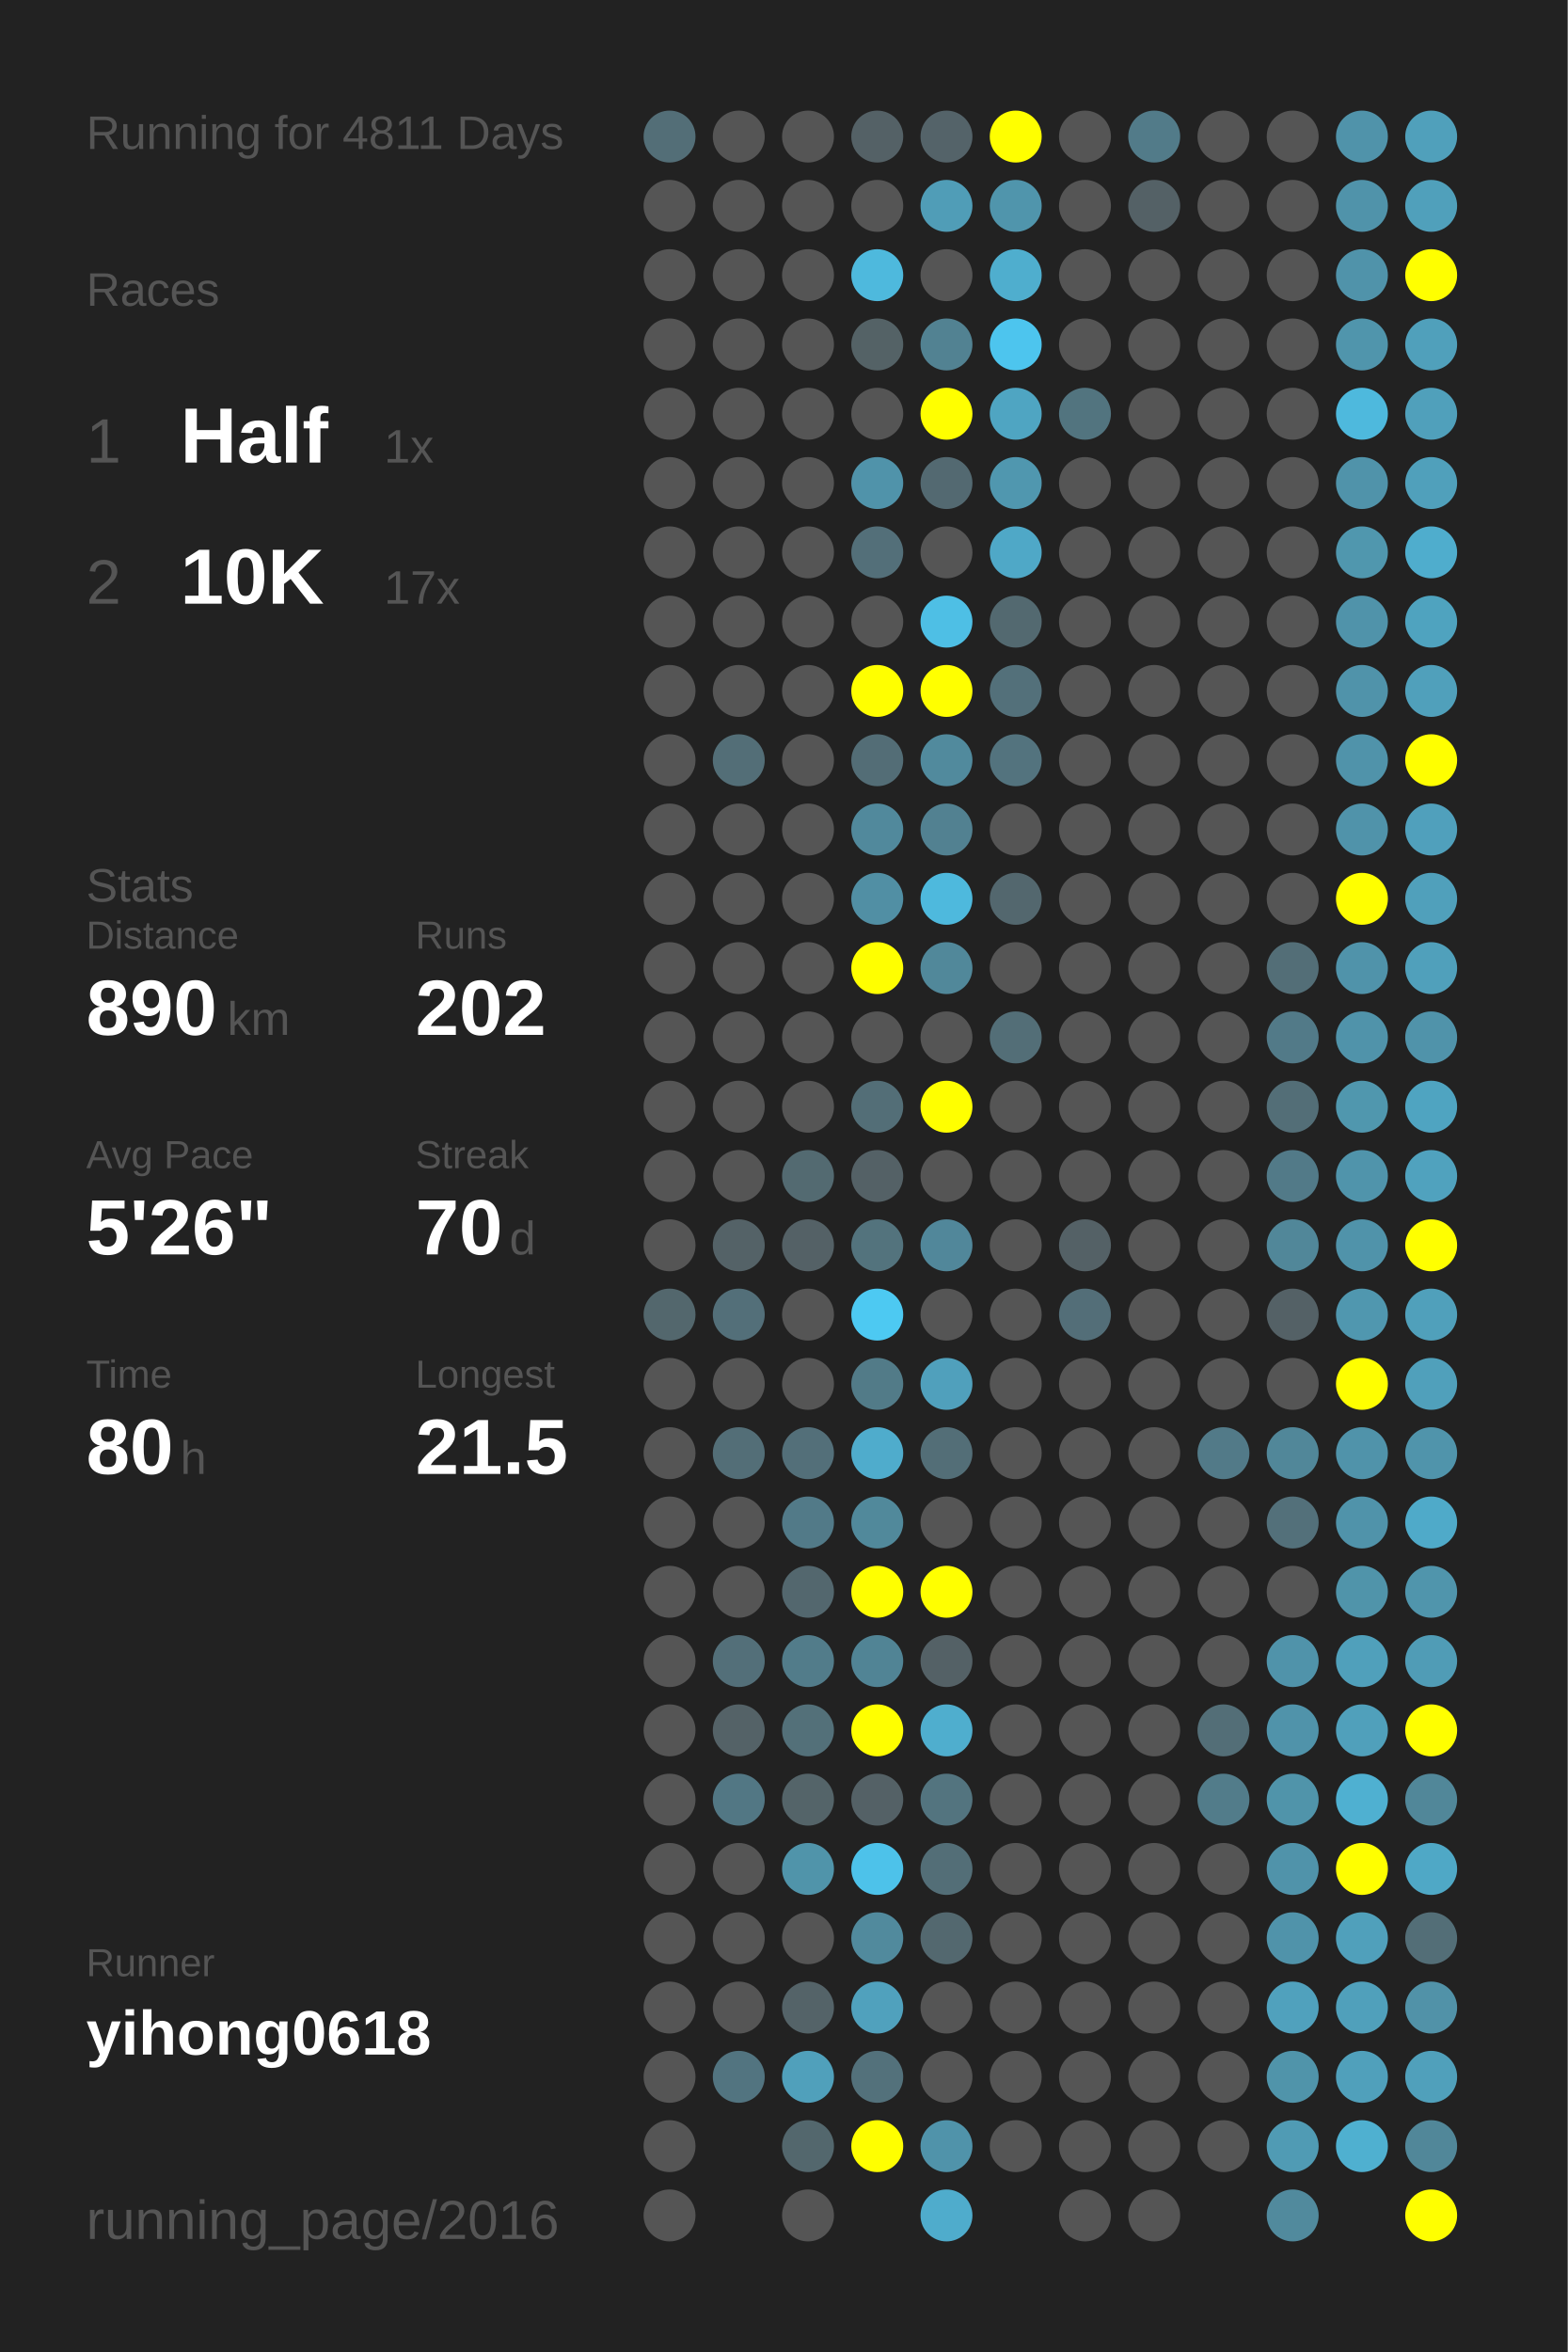
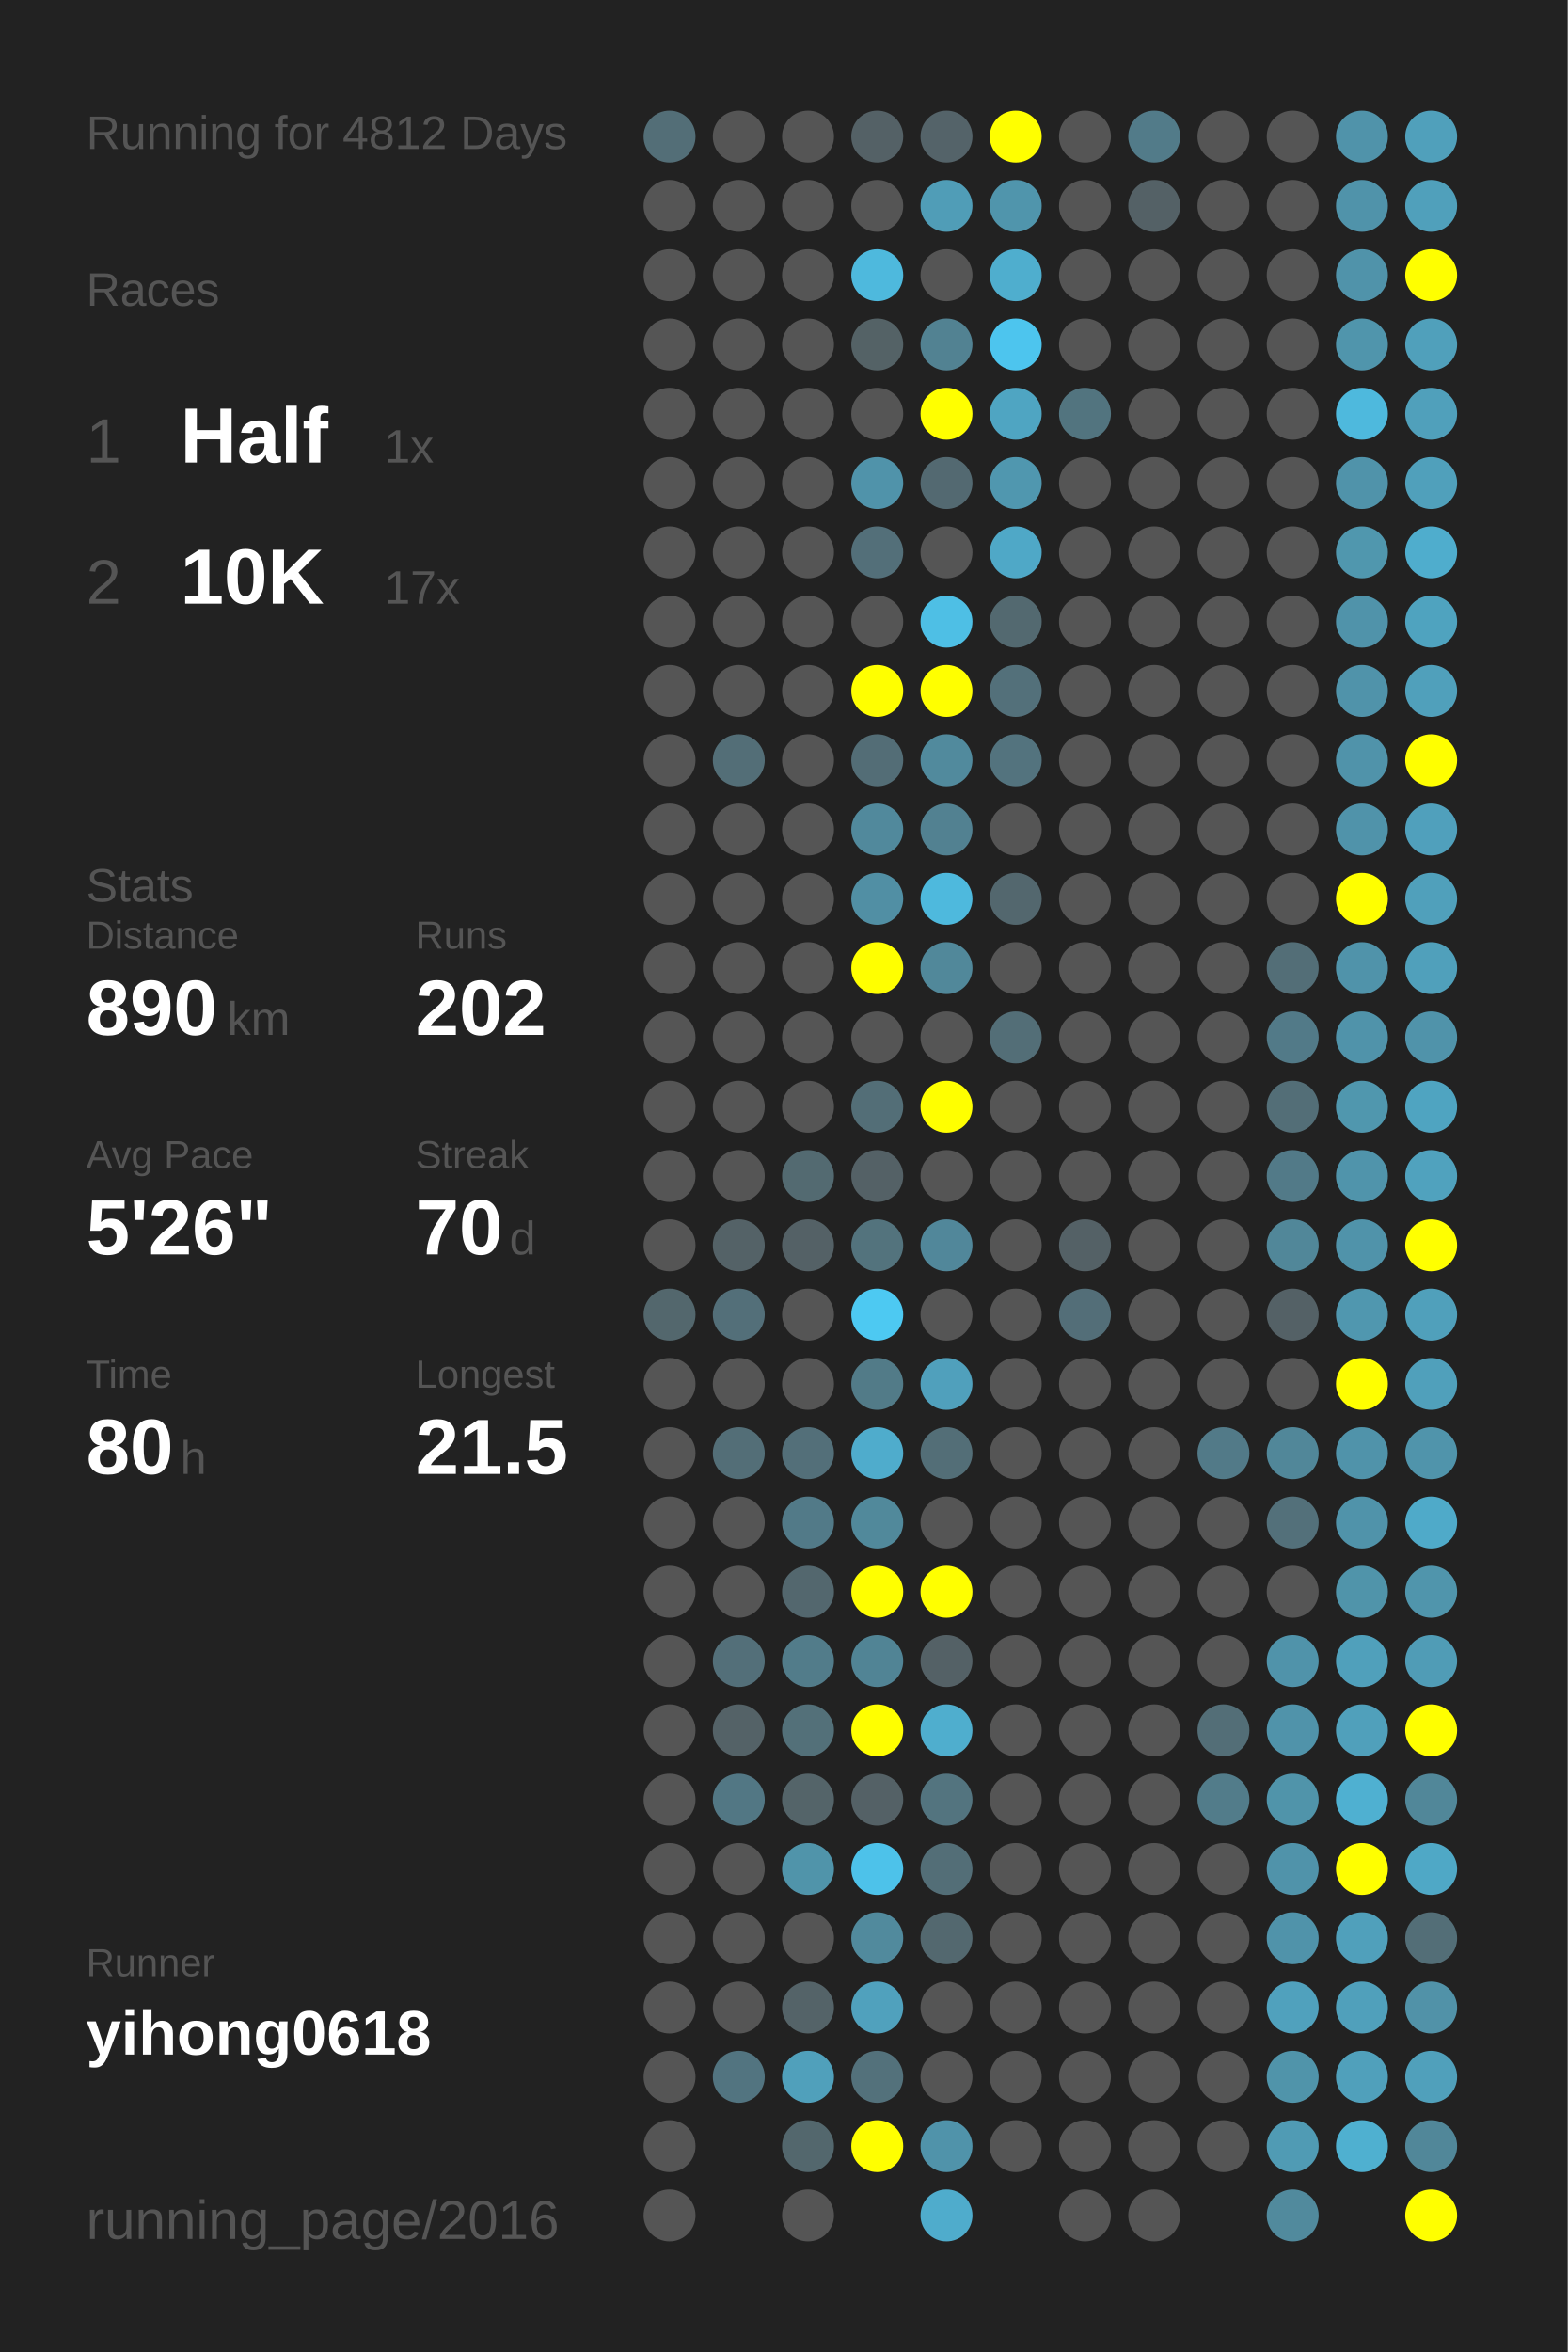
<svg xmlns="http://www.w3.org/2000/svg" baseProfile="full" height="300mm" version="1.1" viewBox="0,0,200,300" width="200mm">
  <defs />
  <rect fill="#222222" height="300" width="200" x="0" y="0" />
-   <text fill="#555555" style="font-size:6px; font-family:Arial;" x="11" y="19">Running for 4811 Days</text>
+   <text fill="#555555" style="font-size:6px; font-family:Arial;" x="11" y="19">Running for 4812 Days</text>
  <text fill="#555555" style="font-size:6px; font-family:Arial;" x="11" y="39">Races</text>
  <text fill="#555555" style="font-size:8px; font-family:Arial;" x="11" y="59">1</text>
  <text fill="#FFFFFF" style="font-size:10px; font-family:Arial; font-weight:bold;" x="23" y="59">Half</text>
  <text fill="#555555" style="font-size:6px; font-family:Arial;" x="49" y="59">1x</text>
  <text fill="#555555" style="font-size:8px; font-family:Arial;" x="11" y="77">2</text>
  <text fill="#FFFFFF" style="font-size:10px; font-family:Arial; font-weight:bold;" x="23" y="77">10K</text>
  <text fill="#555555" style="font-size:6px; font-family:Arial;" x="49" y="77">17x</text>
  <text fill="#555555" style="font-size:6px; font-family:Arial;" x="11" y="115">Stats</text>
  <text fill="#555555" style="font-size:5px; font-family:Arial;" x="11" y="121">Distance</text>
  <text fill="#FFFFFF" style="font-size:10px; font-family:Arial; font-weight:bold;" x="11" y="132">890</text>
  <text fill="#555555" style="font-size:6px; font-family:Arial;" x="29" y="132">km</text>
  <text fill="#555555" style="font-size:5px; font-family:Arial;" x="53" y="121">Runs</text>
  <text fill="#FFFFFF" style="font-size:10px; font-family:Arial; font-weight:bold;" x="53" y="132">202</text>
  <text fill="#555555" style="font-size:5px; font-family:Arial;" x="11" y="149">Avg Pace</text>
  <text fill="#FFFFFF" style="font-size:10px; font-family:Arial; font-weight:bold;" x="11" y="160">5'26"</text>
  <text fill="#555555" style="font-size:5px; font-family:Arial;" x="53" y="149">Streak</text>
  <text fill="#FFFFFF" style="font-size:10px; font-family:Arial; font-weight:bold;" x="53" y="160">70</text>
  <text fill="#555555" style="font-size:6px; font-family:Arial;" x="65" y="160">d</text>
  <text fill="#555555" style="font-size:5px; font-family:Arial;" x="11" y="177">Time</text>
  <text fill="#FFFFFF" style="font-size:10px; font-family:Arial; font-weight:bold;" x="11" y="188">80</text>
  <text fill="#555555" style="font-size:6px; font-family:Arial;" x="23" y="188">h</text>
  <text fill="#555555" style="font-size:5px; font-family:Arial;" x="53" y="177">Longest</text>
  <text fill="#FFFFFF" style="font-size:10px; font-family:Arial; font-weight:bold;" x="53" y="188">21.5</text>
  <text fill="#555555" style="font-size:5px; font-family:Arial;" x="11" y="252.065">Runner</text>
  <text fill="#FFFFFF" style="font-size:8px; font-family:Arial; font-weight:bold;" x="11" y="262.065">yihong0618</text>
  <text fill="#555555" style="font-size:7px; font-family:Arial;" x="11" y="285.581">running_page/2016</text>
  <circle cx="85.417" cy="17.419" fill="#536e77" r="3.312" />
  <circle cx="85.417" cy="26.258" fill="#555555" r="3.312" />
  <circle cx="85.417" cy="35.097" fill="#555555" r="3.312" />
  <circle cx="85.417" cy="43.935" fill="#555555" r="3.312" />
  <circle cx="85.417" cy="52.774" fill="#555555" r="3.312" />
  <circle cx="85.417" cy="61.613" fill="#555555" r="3.312" />
  <circle cx="85.417" cy="70.452" fill="#555555" r="3.312" />
  <circle cx="85.417" cy="79.29" fill="#555555" r="3.312" />
  <circle cx="85.417" cy="88.129" fill="#555555" r="3.312" />
  <circle cx="85.417" cy="96.968" fill="#555555" r="3.312" />
  <circle cx="85.417" cy="105.806" fill="#555555" r="3.312" />
  <circle cx="85.417" cy="114.645" fill="#555555" r="3.312" />
  <circle cx="85.417" cy="123.484" fill="#555555" r="3.312" />
  <circle cx="85.417" cy="132.323" fill="#555555" r="3.312" />
  <circle cx="85.417" cy="141.161" fill="#555555" r="3.312" />
  <circle cx="85.417" cy="150" fill="#555555" r="3.312" />
  <circle cx="85.417" cy="158.839" fill="#555555" r="3.312" />
  <circle cx="85.417" cy="167.677" fill="#53676d" r="3.312" />
  <circle cx="85.417" cy="176.516" fill="#555555" r="3.312" />
  <circle cx="85.417" cy="185.355" fill="#555555" r="3.312" />
  <circle cx="85.417" cy="194.194" fill="#555555" r="3.312" />
  <circle cx="85.417" cy="203.032" fill="#555555" r="3.312" />
  <circle cx="85.417" cy="211.871" fill="#555555" r="3.312" />
  <circle cx="85.417" cy="220.71" fill="#555555" r="3.312" />
  <circle cx="85.417" cy="229.548" fill="#555555" r="3.312" />
  <circle cx="85.417" cy="238.387" fill="#555555" r="3.312" />
  <circle cx="85.417" cy="247.226" fill="#555555" r="3.312" />
  <circle cx="85.417" cy="256.065" fill="#555555" r="3.312" />
  <circle cx="85.417" cy="264.903" fill="#555555" r="3.312" />
  <circle cx="85.417" cy="273.742" fill="#555555" r="3.312" />
  <circle cx="85.417" cy="282.581" fill="#555555" r="3.312" />
  <circle cx="94.25" cy="17.419" fill="#555555" r="3.312" />
  <circle cx="94.25" cy="26.258" fill="#555555" r="3.312" />
  <circle cx="94.25" cy="35.097" fill="#555555" r="3.312" />
  <circle cx="94.25" cy="43.935" fill="#555555" r="3.312" />
  <circle cx="94.25" cy="52.774" fill="#555555" r="3.312" />
  <circle cx="94.25" cy="61.613" fill="#555555" r="3.312" />
  <circle cx="94.25" cy="70.452" fill="#555555" r="3.312" />
  <circle cx="94.25" cy="79.29" fill="#555555" r="3.312" />
  <circle cx="94.25" cy="88.129" fill="#555555" r="3.312" />
  <circle cx="94.25" cy="96.968" fill="#536e77" r="3.312" />
  <circle cx="94.25" cy="105.806" fill="#555555" r="3.312" />
  <circle cx="94.25" cy="114.645" fill="#555555" r="3.312" />
  <circle cx="94.25" cy="123.484" fill="#555555" r="3.312" />
  <circle cx="94.25" cy="132.323" fill="#555555" r="3.312" />
  <circle cx="94.25" cy="141.161" fill="#555555" r="3.312" />
  <circle cx="94.25" cy="150" fill="#555555" r="3.312" />
  <circle cx="94.25" cy="158.839" fill="#546267" r="3.312" />
  <circle cx="94.25" cy="167.677" fill="#536f79" r="3.312" />
  <circle cx="94.25" cy="176.516" fill="#555555" r="3.312" />
  <circle cx="94.25" cy="185.355" fill="#536e77" r="3.312" />
  <circle cx="94.25" cy="194.194" fill="#555555" r="3.312" />
  <circle cx="94.25" cy="203.032" fill="#555555" r="3.312" />
  <circle cx="94.25" cy="211.871" fill="#536f79" r="3.312" />
  <circle cx="94.25" cy="220.71" fill="#546267" r="3.312" />
  <circle cx="94.25" cy="229.548" fill="#527784" r="3.312" />
  <circle cx="94.25" cy="238.387" fill="#555555" r="3.312" />
  <circle cx="94.25" cy="247.226" fill="#555555" r="3.312" />
  <circle cx="94.25" cy="256.065" fill="#555555" r="3.312" />
  <circle cx="94.25" cy="264.903" fill="#527480" r="3.312" />
  <circle cx="103.083" cy="17.419" fill="#555555" r="3.312" />
  <circle cx="103.083" cy="26.258" fill="#555555" r="3.312" />
  <circle cx="103.083" cy="35.097" fill="#555555" r="3.312" />
  <circle cx="103.083" cy="43.935" fill="#555555" r="3.312" />
  <circle cx="103.083" cy="52.774" fill="#555555" r="3.312" />
  <circle cx="103.083" cy="61.613" fill="#555555" r="3.312" />
  <circle cx="103.083" cy="70.452" fill="#555555" r="3.312" />
  <circle cx="103.083" cy="79.29" fill="#555555" r="3.312" />
  <circle cx="103.083" cy="88.129" fill="#555555" r="3.312" />
  <circle cx="103.083" cy="96.968" fill="#555555" r="3.312" />
  <circle cx="103.083" cy="105.806" fill="#555555" r="3.312" />
  <circle cx="103.083" cy="114.645" fill="#555555" r="3.312" />
  <circle cx="103.083" cy="123.484" fill="#555555" r="3.312" />
  <circle cx="103.083" cy="132.323" fill="#555555" r="3.312" />
  <circle cx="103.083" cy="141.161" fill="#555555" r="3.312" />
  <circle cx="103.083" cy="150" fill="#536a71" r="3.312" />
  <circle cx="103.083" cy="158.839" fill="#546166" r="3.312" />
  <circle cx="103.083" cy="167.677" fill="#555555" r="3.312" />
  <circle cx="103.083" cy="176.516" fill="#555555" r="3.312" />
  <circle cx="103.083" cy="185.355" fill="#536f79" r="3.312" />
  <circle cx="103.083" cy="194.194" fill="#527a88" r="3.312" />
  <circle cx="103.083" cy="203.032" fill="#53676e" r="3.312" />
  <circle cx="103.083" cy="211.871" fill="#527c8a" r="3.312" />
  <circle cx="103.083" cy="220.71" fill="#537079" r="3.312" />
  <circle cx="103.083" cy="229.548" fill="#546469" r="3.312" />
  <circle cx="103.083" cy="238.387" fill="#5094aa" r="3.312" />
  <circle cx="103.083" cy="247.226" fill="#555555" r="3.312" />
  <circle cx="103.083" cy="256.065" fill="#546368" r="3.312" />
  <circle cx="103.083" cy="264.903" fill="#50a0bb" r="3.312" />
  <circle cx="103.083" cy="273.742" fill="#53676d" r="3.312" />
  <circle cx="103.083" cy="282.581" fill="#555555" r="3.312" />
  <circle cx="111.917" cy="17.419" fill="#546166" r="3.312" />
  <circle cx="111.917" cy="26.258" fill="#555555" r="3.312" />
  <circle cx="111.917" cy="35.097" fill="#4eb9dd" r="3.312" />
  <circle cx="111.917" cy="43.935" fill="#546266" r="3.312" />
  <circle cx="111.917" cy="52.774" fill="#555555" r="3.312" />
  <circle cx="111.917" cy="61.613" fill="#5093aa" r="3.312" />
  <circle cx="111.917" cy="70.452" fill="#536f79" r="3.312" />
  <circle cx="111.917" cy="79.29" fill="#555555" r="3.312" />
  <circle cx="111.917" cy="88.129" fill="#FFFF00" r="3.312" />
  <circle cx="111.917" cy="96.968" fill="#536d76" r="3.312" />
  <circle cx="111.917" cy="105.806" fill="#51899c" r="3.312" />
  <circle cx="111.917" cy="114.645" fill="#518fa4" r="3.312" />
  <circle cx="111.917" cy="123.484" fill="#FFFF00" r="3.312" />
  <circle cx="111.917" cy="132.323" fill="#555555" r="3.312" />
  <circle cx="111.917" cy="141.161" fill="#536e77" r="3.312" />
  <circle cx="111.917" cy="150" fill="#546166" r="3.312" />
  <circle cx="111.917" cy="158.839" fill="#53737d" r="3.312" />
  <circle cx="111.917" cy="167.677" fill="#4dc9f2" r="3.312" />
  <circle cx="111.917" cy="176.516" fill="#527b88" r="3.312" />
  <circle cx="111.917" cy="185.355" fill="#4faccc" r="3.312" />
  <circle cx="111.917" cy="194.194" fill="#51899b" r="3.312" />
  <circle cx="111.917" cy="203.032" fill="#FFFF00" r="3.312" />
  <circle cx="111.917" cy="211.871" fill="#518495" r="3.312" />
  <circle cx="111.917" cy="220.71" fill="#FFFF00" r="3.312" />
  <circle cx="111.917" cy="229.548" fill="#546166" r="3.312" />
  <circle cx="111.917" cy="238.387" fill="#4dc2ea" r="3.312" />
  <circle cx="111.917" cy="247.226" fill="#518a9d" r="3.312" />
  <circle cx="111.917" cy="256.065" fill="#50a1bd" r="3.312" />
  <circle cx="111.917" cy="264.903" fill="#53717b" r="3.312" />
  <circle cx="111.917" cy="273.742" fill="#FFFF00" r="3.312" />
  <circle cx="120.75" cy="17.419" fill="#546369" r="3.312" />
  <circle cx="120.75" cy="26.258" fill="#509db7" r="3.312" />
  <circle cx="120.75" cy="35.097" fill="#555555" r="3.312" />
  <circle cx="120.75" cy="43.935" fill="#528292" r="3.312" />
  <circle cx="120.75" cy="52.774" fill="#FFFF00" r="3.312" />
  <circle cx="120.75" cy="61.613" fill="#536971" r="3.312" />
  <circle cx="120.75" cy="70.452" fill="#555555" r="3.312" />
  <circle cx="120.75" cy="79.29" fill="#4ebfe5" r="3.312" />
  <circle cx="120.75" cy="88.129" fill="#FFFF00" r="3.312" />
  <circle cx="120.75" cy="96.968" fill="#518a9d" r="3.312" />
  <circle cx="120.75" cy="105.806" fill="#528191" r="3.312" />
  <circle cx="120.75" cy="114.645" fill="#4eb9dd" r="3.312" />
  <circle cx="120.75" cy="123.484" fill="#51889a" r="3.312" />
  <circle cx="120.75" cy="132.323" fill="#555555" r="3.312" />
  <circle cx="120.75" cy="141.161" fill="#FFFF00" r="3.312" />
  <circle cx="120.75" cy="150" fill="#555555" r="3.312" />
  <circle cx="120.75" cy="158.839" fill="#51879a" r="3.312" />
  <circle cx="120.75" cy="167.677" fill="#555555" r="3.312" />
  <circle cx="120.75" cy="176.516" fill="#50a0bc" r="3.312" />
  <circle cx="120.75" cy="185.355" fill="#536e77" r="3.312" />
  <circle cx="120.75" cy="194.194" fill="#555555" r="3.312" />
  <circle cx="120.75" cy="203.032" fill="#FFFF00" r="3.312" />
  <circle cx="120.75" cy="211.871" fill="#546166" r="3.312" />
  <circle cx="120.75" cy="220.71" fill="#4faece" r="3.312" />
  <circle cx="120.75" cy="229.548" fill="#53747f" r="3.312" />
  <circle cx="120.75" cy="238.387" fill="#536e77" r="3.312" />
  <circle cx="120.75" cy="247.226" fill="#53686f" r="3.312" />
  <circle cx="120.75" cy="256.065" fill="#555555" r="3.312" />
  <circle cx="120.75" cy="264.903" fill="#555555" r="3.312" />
  <circle cx="120.75" cy="273.742" fill="#5093aa" r="3.312" />
  <circle cx="120.75" cy="282.581" fill="#4faccc" r="3.312" />
  <circle cx="129.583" cy="17.419" fill="#FFFF00" r="3.312" />
  <circle cx="129.583" cy="26.258" fill="#5095ac" r="3.312" />
  <circle cx="129.583" cy="35.097" fill="#4faece" r="3.312" />
  <circle cx="129.583" cy="43.935" fill="#4dc5ee" r="3.312" />
  <circle cx="129.583" cy="52.774" fill="#4fa5c2" r="3.312" />
  <circle cx="129.583" cy="61.613" fill="#5097af" r="3.312" />
  <circle cx="129.583" cy="70.452" fill="#4fa8c7" r="3.312" />
  <circle cx="129.583" cy="79.29" fill="#536970" r="3.312" />
  <circle cx="129.583" cy="88.129" fill="#53707a" r="3.312" />
  <circle cx="129.583" cy="96.968" fill="#53737e" r="3.312" />
  <circle cx="129.583" cy="105.806" fill="#555555" r="3.312" />
  <circle cx="129.583" cy="114.645" fill="#53676e" r="3.312" />
  <circle cx="129.583" cy="123.484" fill="#555555" r="3.312" />
  <circle cx="129.583" cy="132.323" fill="#536e77" r="3.312" />
  <circle cx="129.583" cy="141.161" fill="#555555" r="3.312" />
  <circle cx="129.583" cy="150" fill="#555555" r="3.312" />
  <circle cx="129.583" cy="158.839" fill="#555555" r="3.312" />
  <circle cx="129.583" cy="167.677" fill="#555555" r="3.312" />
  <circle cx="129.583" cy="176.516" fill="#555555" r="3.312" />
  <circle cx="129.583" cy="185.355" fill="#555555" r="3.312" />
  <circle cx="129.583" cy="194.194" fill="#555555" r="3.312" />
  <circle cx="129.583" cy="203.032" fill="#555555" r="3.312" />
  <circle cx="129.583" cy="211.871" fill="#555555" r="3.312" />
  <circle cx="129.583" cy="220.71" fill="#555555" r="3.312" />
  <circle cx="129.583" cy="229.548" fill="#555555" r="3.312" />
  <circle cx="129.583" cy="238.387" fill="#555555" r="3.312" />
  <circle cx="129.583" cy="247.226" fill="#555555" r="3.312" />
  <circle cx="129.583" cy="256.065" fill="#555555" r="3.312" />
  <circle cx="129.583" cy="264.903" fill="#555555" r="3.312" />
  <circle cx="129.583" cy="273.742" fill="#555555" r="3.312" />
  <circle cx="138.417" cy="17.419" fill="#555555" r="3.312" />
  <circle cx="138.417" cy="26.258" fill="#555555" r="3.312" />
  <circle cx="138.417" cy="35.097" fill="#555555" r="3.312" />
  <circle cx="138.417" cy="43.935" fill="#555555" r="3.312" />
  <circle cx="138.417" cy="52.774" fill="#52747f" r="3.312" />
  <circle cx="138.417" cy="61.613" fill="#555555" r="3.312" />
  <circle cx="138.417" cy="70.452" fill="#555555" r="3.312" />
  <circle cx="138.417" cy="79.29" fill="#555555" r="3.312" />
  <circle cx="138.417" cy="88.129" fill="#555555" r="3.312" />
  <circle cx="138.417" cy="96.968" fill="#555555" r="3.312" />
  <circle cx="138.417" cy="105.806" fill="#555555" r="3.312" />
  <circle cx="138.417" cy="114.645" fill="#555555" r="3.312" />
  <circle cx="138.417" cy="123.484" fill="#555555" r="3.312" />
  <circle cx="138.417" cy="132.323" fill="#555555" r="3.312" />
  <circle cx="138.417" cy="141.161" fill="#555555" r="3.312" />
  <circle cx="138.417" cy="150" fill="#555555" r="3.312" />
  <circle cx="138.417" cy="158.839" fill="#546166" r="3.312" />
  <circle cx="138.417" cy="167.677" fill="#536e78" r="3.312" />
  <circle cx="138.417" cy="176.516" fill="#555555" r="3.312" />
  <circle cx="138.417" cy="185.355" fill="#555555" r="3.312" />
  <circle cx="138.417" cy="194.194" fill="#555555" r="3.312" />
  <circle cx="138.417" cy="203.032" fill="#555555" r="3.312" />
  <circle cx="138.417" cy="211.871" fill="#555555" r="3.312" />
  <circle cx="138.417" cy="220.71" fill="#555555" r="3.312" />
  <circle cx="138.417" cy="229.548" fill="#555555" r="3.312" />
  <circle cx="138.417" cy="238.387" fill="#555555" r="3.312" />
  <circle cx="138.417" cy="247.226" fill="#555555" r="3.312" />
  <circle cx="138.417" cy="256.065" fill="#555555" r="3.312" />
  <circle cx="138.417" cy="264.903" fill="#555555" r="3.312" />
  <circle cx="138.417" cy="273.742" fill="#555555" r="3.312" />
  <circle cx="138.417" cy="282.581" fill="#555555" r="3.312" />
  <circle cx="147.25" cy="17.419" fill="#527b89" r="3.312" />
  <circle cx="147.25" cy="26.258" fill="#546166" r="3.312" />
  <circle cx="147.25" cy="35.097" fill="#555555" r="3.312" />
  <circle cx="147.25" cy="43.935" fill="#555555" r="3.312" />
  <circle cx="147.25" cy="52.774" fill="#555555" r="3.312" />
  <circle cx="147.25" cy="61.613" fill="#555555" r="3.312" />
  <circle cx="147.25" cy="70.452" fill="#555555" r="3.312" />
  <circle cx="147.25" cy="79.29" fill="#555555" r="3.312" />
  <circle cx="147.25" cy="88.129" fill="#555555" r="3.312" />
  <circle cx="147.25" cy="96.968" fill="#555555" r="3.312" />
  <circle cx="147.25" cy="105.806" fill="#555555" r="3.312" />
  <circle cx="147.25" cy="114.645" fill="#555555" r="3.312" />
  <circle cx="147.25" cy="123.484" fill="#555555" r="3.312" />
  <circle cx="147.25" cy="132.323" fill="#555555" r="3.312" />
  <circle cx="147.25" cy="141.161" fill="#555555" r="3.312" />
  <circle cx="147.25" cy="150" fill="#555555" r="3.312" />
  <circle cx="147.25" cy="158.839" fill="#555555" r="3.312" />
  <circle cx="147.25" cy="167.677" fill="#555555" r="3.312" />
  <circle cx="147.25" cy="176.516" fill="#555555" r="3.312" />
  <circle cx="147.25" cy="185.355" fill="#555555" r="3.312" />
  <circle cx="147.25" cy="194.194" fill="#555555" r="3.312" />
  <circle cx="147.25" cy="203.032" fill="#555555" r="3.312" />
  <circle cx="147.25" cy="211.871" fill="#555555" r="3.312" />
  <circle cx="147.25" cy="220.71" fill="#555555" r="3.312" />
  <circle cx="147.25" cy="229.548" fill="#555555" r="3.312" />
  <circle cx="147.25" cy="238.387" fill="#555555" r="3.312" />
  <circle cx="147.25" cy="247.226" fill="#555555" r="3.312" />
  <circle cx="147.25" cy="256.065" fill="#555555" r="3.312" />
  <circle cx="147.25" cy="264.903" fill="#555555" r="3.312" />
  <circle cx="147.25" cy="273.742" fill="#555555" r="3.312" />
  <circle cx="147.25" cy="282.581" fill="#555555" r="3.312" />
  <circle cx="156.083" cy="17.419" fill="#555555" r="3.312" />
  <circle cx="156.083" cy="26.258" fill="#555555" r="3.312" />
  <circle cx="156.083" cy="35.097" fill="#555555" r="3.312" />
  <circle cx="156.083" cy="43.935" fill="#555555" r="3.312" />
  <circle cx="156.083" cy="52.774" fill="#555555" r="3.312" />
  <circle cx="156.083" cy="61.613" fill="#555555" r="3.312" />
  <circle cx="156.083" cy="70.452" fill="#555555" r="3.312" />
  <circle cx="156.083" cy="79.29" fill="#555555" r="3.312" />
  <circle cx="156.083" cy="88.129" fill="#555555" r="3.312" />
  <circle cx="156.083" cy="96.968" fill="#555555" r="3.312" />
  <circle cx="156.083" cy="105.806" fill="#555555" r="3.312" />
  <circle cx="156.083" cy="114.645" fill="#555555" r="3.312" />
  <circle cx="156.083" cy="123.484" fill="#555555" r="3.312" />
  <circle cx="156.083" cy="132.323" fill="#555555" r="3.312" />
  <circle cx="156.083" cy="141.161" fill="#555555" r="3.312" />
  <circle cx="156.083" cy="150" fill="#555555" r="3.312" />
  <circle cx="156.083" cy="158.839" fill="#555555" r="3.312" />
  <circle cx="156.083" cy="167.677" fill="#555555" r="3.312" />
  <circle cx="156.083" cy="176.516" fill="#555555" r="3.312" />
  <circle cx="156.083" cy="185.355" fill="#527a88" r="3.312" />
  <circle cx="156.083" cy="194.194" fill="#555555" r="3.312" />
  <circle cx="156.083" cy="203.032" fill="#555555" r="3.312" />
  <circle cx="156.083" cy="211.871" fill="#555555" r="3.312" />
  <circle cx="156.083" cy="220.71" fill="#536e77" r="3.312" />
  <circle cx="156.083" cy="229.548" fill="#527c8a" r="3.312" />
  <circle cx="156.083" cy="238.387" fill="#555555" r="3.312" />
  <circle cx="156.083" cy="247.226" fill="#555555" r="3.312" />
  <circle cx="156.083" cy="256.065" fill="#555555" r="3.312" />
  <circle cx="156.083" cy="264.903" fill="#555555" r="3.312" />
  <circle cx="156.083" cy="273.742" fill="#555555" r="3.312" />
  <circle cx="164.917" cy="17.419" fill="#555555" r="3.312" />
  <circle cx="164.917" cy="26.258" fill="#555555" r="3.312" />
  <circle cx="164.917" cy="35.097" fill="#555555" r="3.312" />
  <circle cx="164.917" cy="43.935" fill="#555555" r="3.312" />
  <circle cx="164.917" cy="52.774" fill="#555555" r="3.312" />
  <circle cx="164.917" cy="61.613" fill="#555555" r="3.312" />
  <circle cx="164.917" cy="70.452" fill="#555555" r="3.312" />
  <circle cx="164.917" cy="79.29" fill="#555555" r="3.312" />
  <circle cx="164.917" cy="88.129" fill="#555555" r="3.312" />
  <circle cx="164.917" cy="96.968" fill="#555555" r="3.312" />
  <circle cx="164.917" cy="105.806" fill="#555555" r="3.312" />
  <circle cx="164.917" cy="114.645" fill="#555555" r="3.312" />
  <circle cx="164.917" cy="123.484" fill="#536e77" r="3.312" />
  <circle cx="164.917" cy="132.323" fill="#527a88" r="3.312" />
  <circle cx="164.917" cy="141.161" fill="#536e77" r="3.312" />
  <circle cx="164.917" cy="150" fill="#527a88" r="3.312" />
  <circle cx="164.917" cy="158.839" fill="#518799" r="3.312" />
  <circle cx="164.917" cy="167.677" fill="#546166" r="3.312" />
  <circle cx="164.917" cy="176.516" fill="#555555" r="3.312" />
  <circle cx="164.917" cy="185.355" fill="#518799" r="3.312" />
  <circle cx="164.917" cy="194.194" fill="#53707a" r="3.312" />
  <circle cx="164.917" cy="203.032" fill="#555555" r="3.312" />
  <circle cx="164.917" cy="211.871" fill="#5093aa" r="3.312" />
  <circle cx="164.917" cy="220.71" fill="#5093aa" r="3.312" />
  <circle cx="164.917" cy="229.548" fill="#5094aa" r="3.312" />
  <circle cx="164.917" cy="238.387" fill="#5093aa" r="3.312" />
  <circle cx="164.917" cy="247.226" fill="#5093aa" r="3.312" />
  <circle cx="164.917" cy="256.065" fill="#50a1bd" r="3.312" />
  <circle cx="164.917" cy="264.903" fill="#5094aa" r="3.312" />
  <circle cx="164.917" cy="273.742" fill="#509bb4" r="3.312" />
  <circle cx="164.917" cy="282.581" fill="#518a9d" r="3.312" />
  <circle cx="173.75" cy="17.419" fill="#5093aa" r="3.312" />
  <circle cx="173.75" cy="26.258" fill="#5093aa" r="3.312" />
  <circle cx="173.75" cy="35.097" fill="#5093aa" r="3.312" />
  <circle cx="173.75" cy="43.935" fill="#5095ac" r="3.312" />
  <circle cx="173.75" cy="52.774" fill="#4eb9dd" r="3.312" />
  <circle cx="173.75" cy="61.613" fill="#5093aa" r="3.312" />
  <circle cx="173.75" cy="70.452" fill="#5097ae" r="3.312" />
  <circle cx="173.75" cy="79.29" fill="#5093aa" r="3.312" />
  <circle cx="173.75" cy="88.129" fill="#5093aa" r="3.312" />
  <circle cx="173.75" cy="96.968" fill="#5093aa" r="3.312" />
  <circle cx="173.75" cy="105.806" fill="#5093aa" r="3.312" />
  <circle cx="173.75" cy="114.645" fill="#FFFF00" r="3.312" />
  <circle cx="173.75" cy="123.484" fill="#5093aa" r="3.312" />
  <circle cx="173.75" cy="132.323" fill="#5093aa" r="3.312" />
  <circle cx="173.75" cy="141.161" fill="#5097ae" r="3.312" />
  <circle cx="173.75" cy="150" fill="#5094ab" r="3.312" />
  <circle cx="173.75" cy="158.839" fill="#5093aa" r="3.312" />
  <circle cx="173.75" cy="167.677" fill="#5097af" r="3.312" />
  <circle cx="173.75" cy="176.516" fill="#FFFF00" r="3.312" />
  <circle cx="173.75" cy="185.355" fill="#5093aa" r="3.312" />
  <circle cx="173.75" cy="194.194" fill="#5093aa" r="3.312" />
  <circle cx="173.75" cy="203.032" fill="#5094aa" r="3.312" />
  <circle cx="173.75" cy="211.871" fill="#50a0bb" r="3.312" />
  <circle cx="173.75" cy="220.71" fill="#50a0bb" r="3.312" />
  <circle cx="173.75" cy="229.548" fill="#4fb0d1" r="3.312" />
  <circle cx="173.75" cy="238.387" fill="#FFFF00" r="3.312" />
  <circle cx="173.75" cy="247.226" fill="#50a0bb" r="3.312" />
  <circle cx="173.75" cy="256.065" fill="#50a0bb" r="3.312" />
  <circle cx="173.75" cy="264.903" fill="#50a0bb" r="3.312" />
  <circle cx="173.75" cy="273.742" fill="#4fb0d0" r="3.312" />
  <circle cx="182.583" cy="17.419" fill="#50a0bb" r="3.312" />
  <circle cx="182.583" cy="26.258" fill="#50a0bb" r="3.312" />
  <circle cx="182.583" cy="35.097" fill="#FFFF00" r="3.312" />
  <circle cx="182.583" cy="43.935" fill="#50a0bb" r="3.312" />
  <circle cx="182.583" cy="52.774" fill="#50a0bb" r="3.312" />
  <circle cx="182.583" cy="61.613" fill="#50a0bb" r="3.312" />
  <circle cx="182.583" cy="70.452" fill="#4fadcd" r="3.312" />
  <circle cx="182.583" cy="79.29" fill="#4fa3bf" r="3.312" />
  <circle cx="182.583" cy="88.129" fill="#50a0bb" r="3.312" />
  <circle cx="182.583" cy="96.968" fill="#FFFF00" r="3.312" />
  <circle cx="182.583" cy="105.806" fill="#50a0bc" r="3.312" />
  <circle cx="182.583" cy="114.645" fill="#50a0bb" r="3.312" />
  <circle cx="182.583" cy="123.484" fill="#50a0bb" r="3.312" />
  <circle cx="182.583" cy="132.323" fill="#5093aa" r="3.312" />
  <circle cx="182.583" cy="141.161" fill="#4fa4c1" r="3.312" />
  <circle cx="182.583" cy="150" fill="#50a2be" r="3.312" />
  <circle cx="182.583" cy="158.839" fill="#FFFF00" r="3.312" />
  <circle cx="182.583" cy="167.677" fill="#50a0bb" r="3.312" />
  <circle cx="182.583" cy="176.516" fill="#50a0bb" r="3.312" />
  <circle cx="182.583" cy="185.355" fill="#5094ab" r="3.312" />
  <circle cx="182.583" cy="194.194" fill="#4faac9" r="3.312" />
  <circle cx="182.583" cy="203.032" fill="#5095ac" r="3.312" />
  <circle cx="182.583" cy="211.871" fill="#509cb6" r="3.312" />
  <circle cx="182.583" cy="220.71" fill="#FFFF00" r="3.312" />
  <circle cx="182.583" cy="229.548" fill="#518799" r="3.312" />
  <circle cx="182.583" cy="238.387" fill="#4fa8c6" r="3.312" />
  <circle cx="182.583" cy="247.226" fill="#536e77" r="3.312" />
  <circle cx="182.583" cy="256.065" fill="#5192a8" r="3.312" />
  <circle cx="182.583" cy="264.903" fill="#50a0bb" r="3.312" />
  <circle cx="182.583" cy="273.742" fill="#518799" r="3.312" />
  <circle cx="182.583" cy="282.581" fill="#FFFF00" r="3.312" />
</svg>
